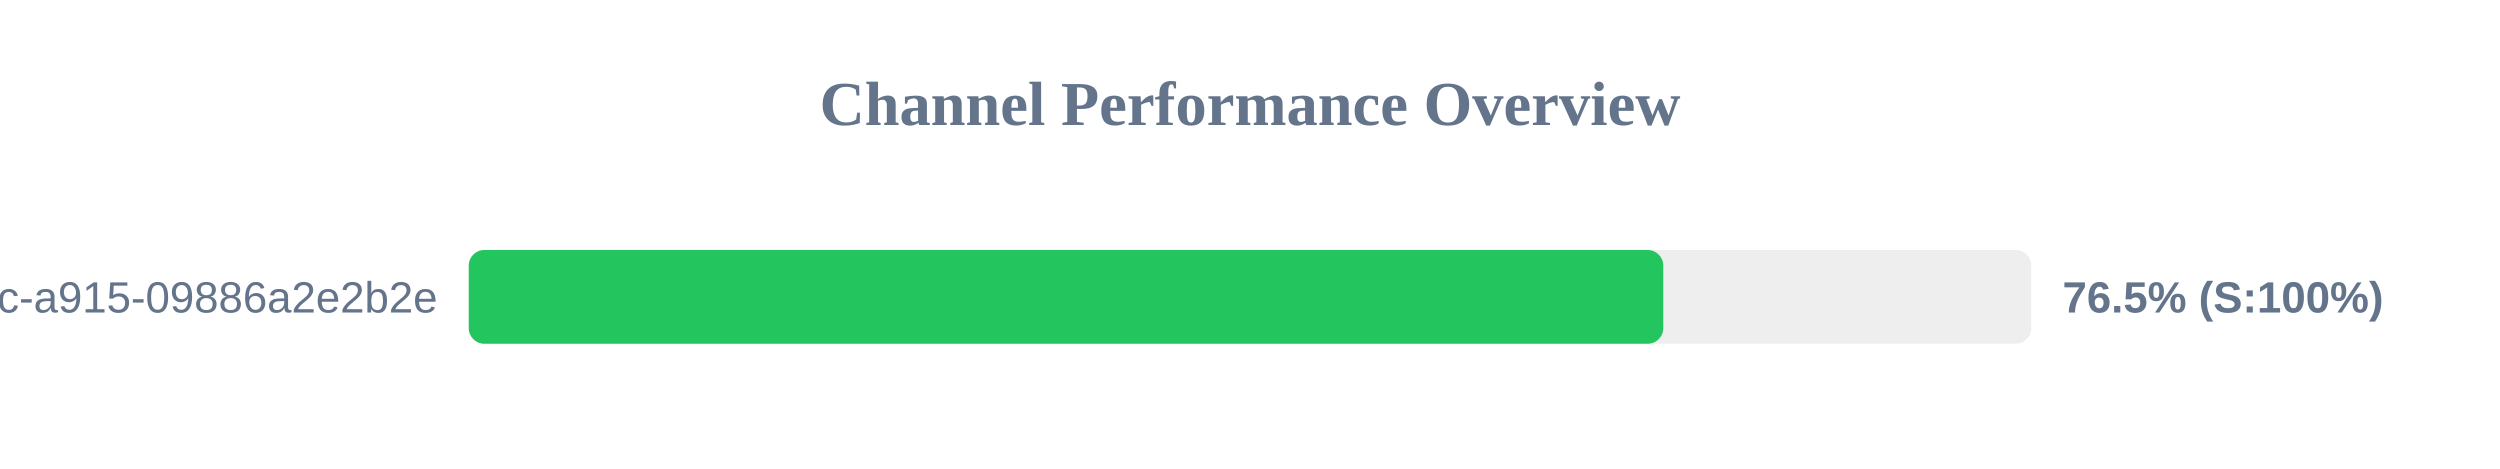
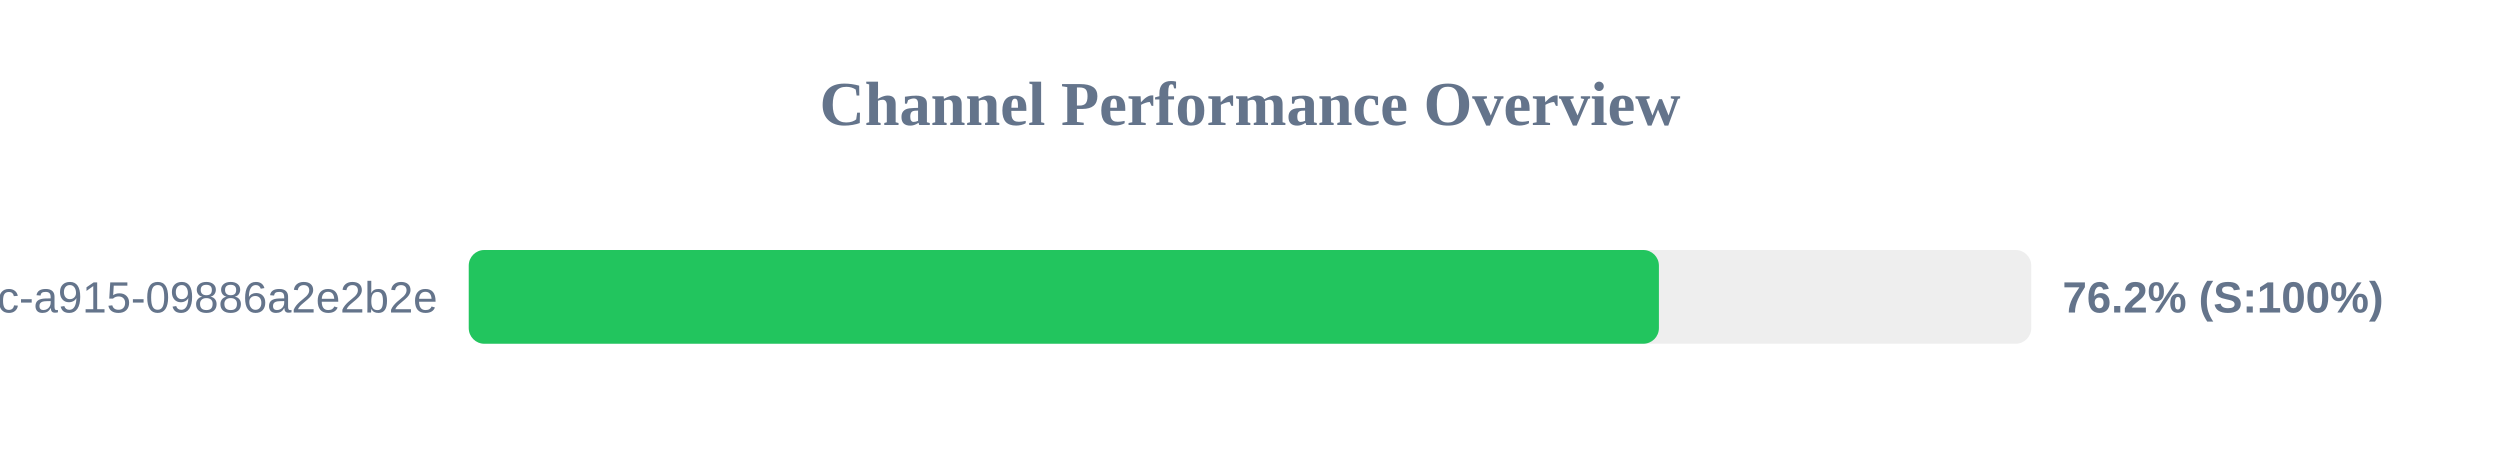
<svg xmlns="http://www.w3.org/2000/svg" width="800" height="150" version="1.1">
  <style>
        .row { font: 14px Arial; fill: #64748b; }
        .score { font: bold 14px Arial; fill: #64748b; }
    </style>
  <text x="400" y="40" text-anchor="middle" font-size="20px" font-weight="bold" fill="#64748b">Channel Performance Overview</text>
  <rect x="150" y="80" width="500" height="30" fill="#eee" rx="5" />
-   <rect x="150" y="80" width="382.25" height="30" fill="#22c55e" rx="5" />
+   <rect x="150" y="80" width="380.85" height="30" fill="#22c55e" rx="5" />
  <text x="140" y="100" text-anchor="end" class="row">?uuid=52816135-d3bc-46bc-a915-09886a2e2b2e</text>
-   <text x="660" y="100" text-anchor="start" class="score">76.5% (S:100%)</text>
+   <text x="660" y="100" text-anchor="start" class="score">76.2% (S:100%)</text>
</svg>
